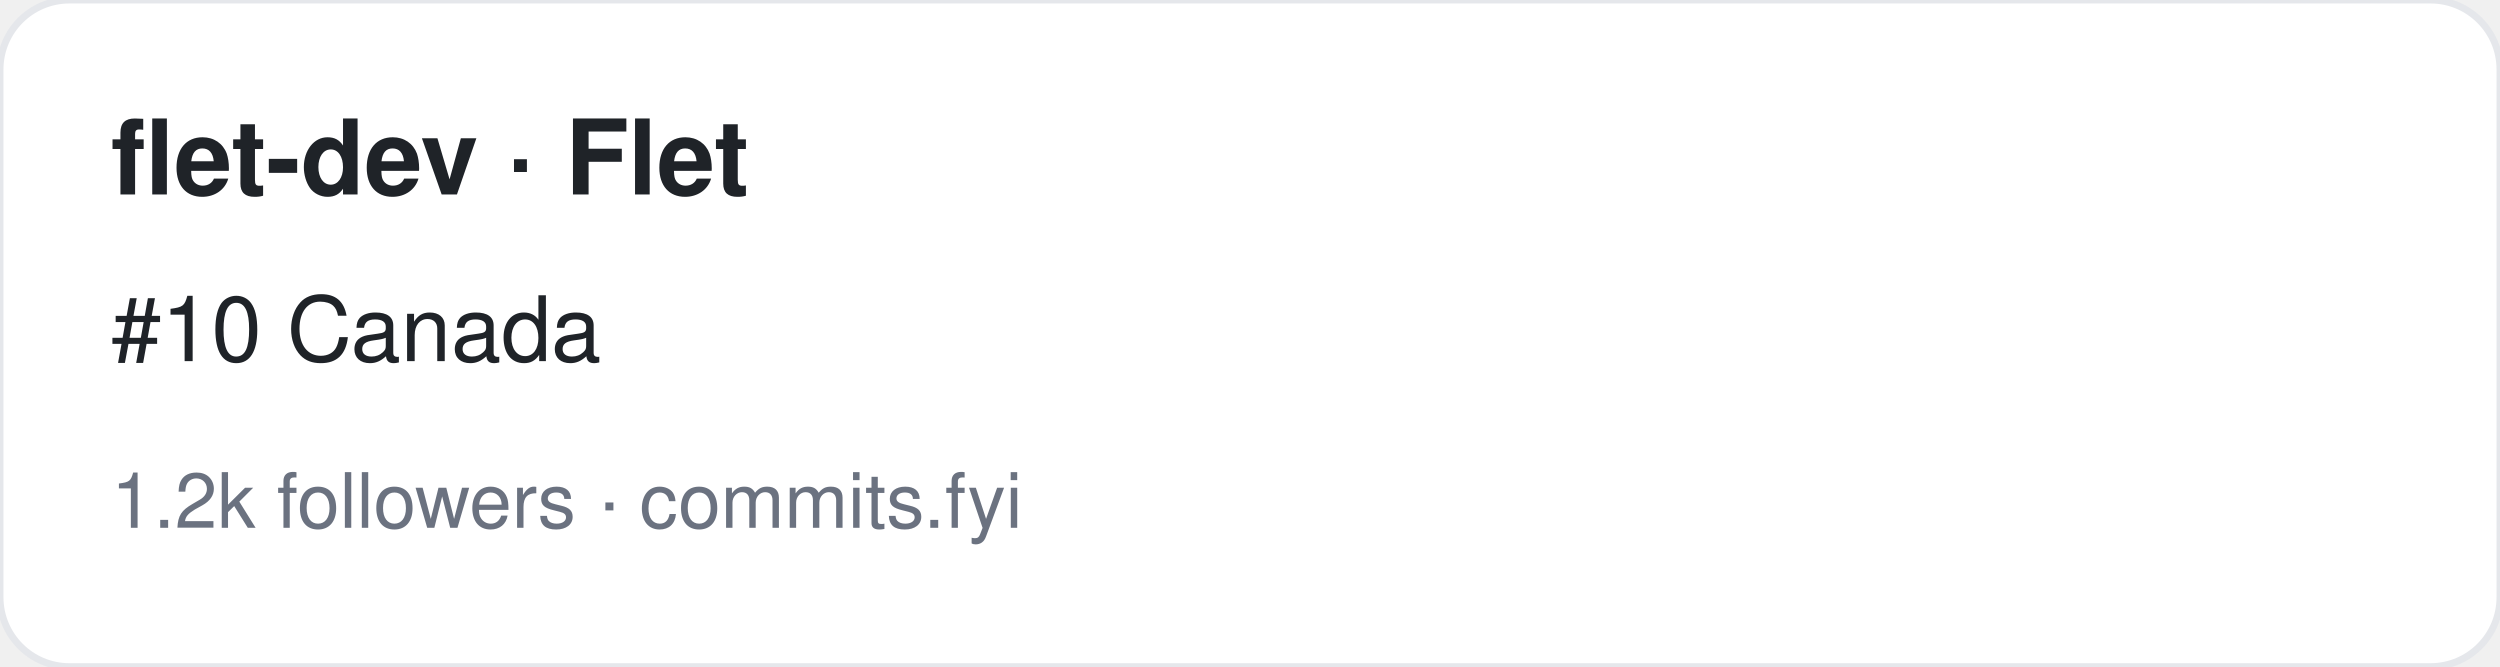
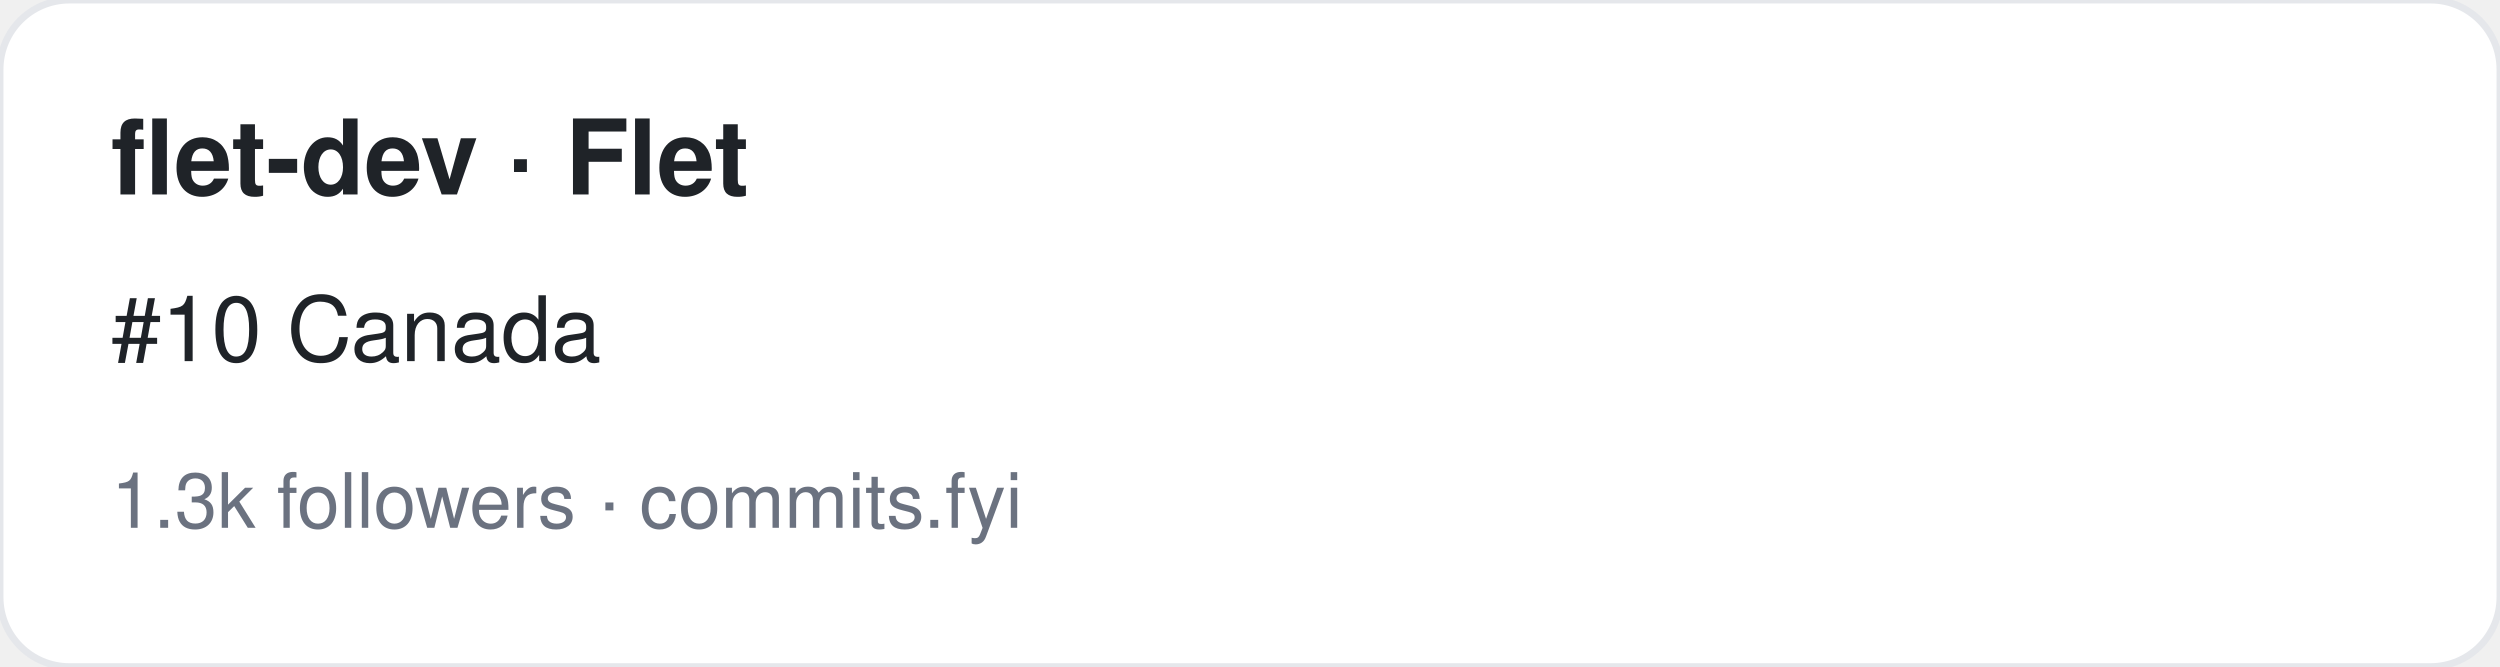
<svg xmlns="http://www.w3.org/2000/svg" width="360" height="96" viewBox="0 0 360 96" font-family="-apple-system,BlinkMacSystemFont,Segoe UI,Helvetica,Arial,sans-serif">
  <rect width="360" height="96" rx="10" fill="#ffffff" stroke="#e5e7eb" />
  <text x="16" y="28" font-size="15" font-weight="700" fill="#1f2328">flet-dev · Flet</text>
  <text x="16" y="52" font-size="13" fill="#1f2328">#10 Canada</text>
-   <text x="16" y="76" font-size="11" fill="#6b7280">1.2k followers · commits.fyi</text>
+   <text x="16" y="76" font-size="11" fill="#6b7280">1.3k followers · commits.fyi</text>
</svg>
